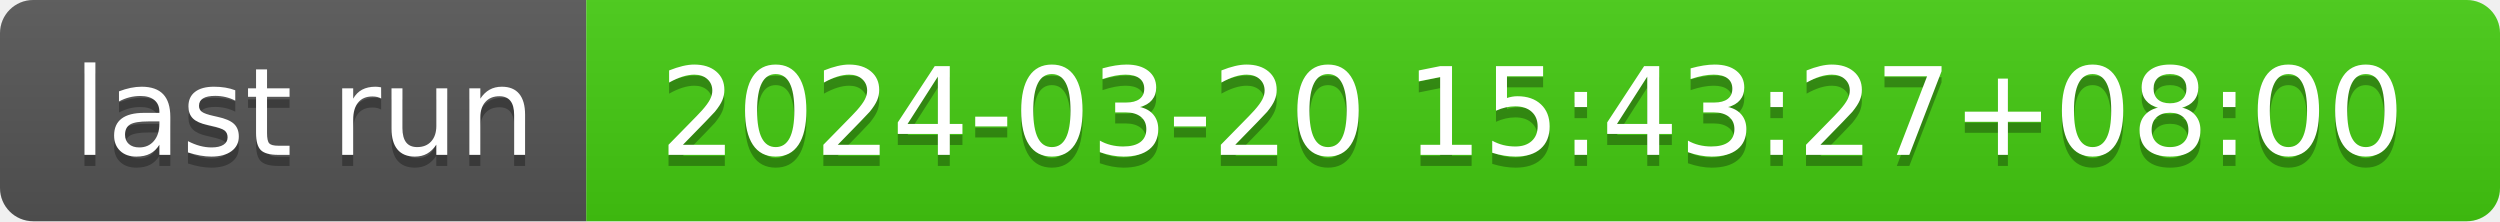
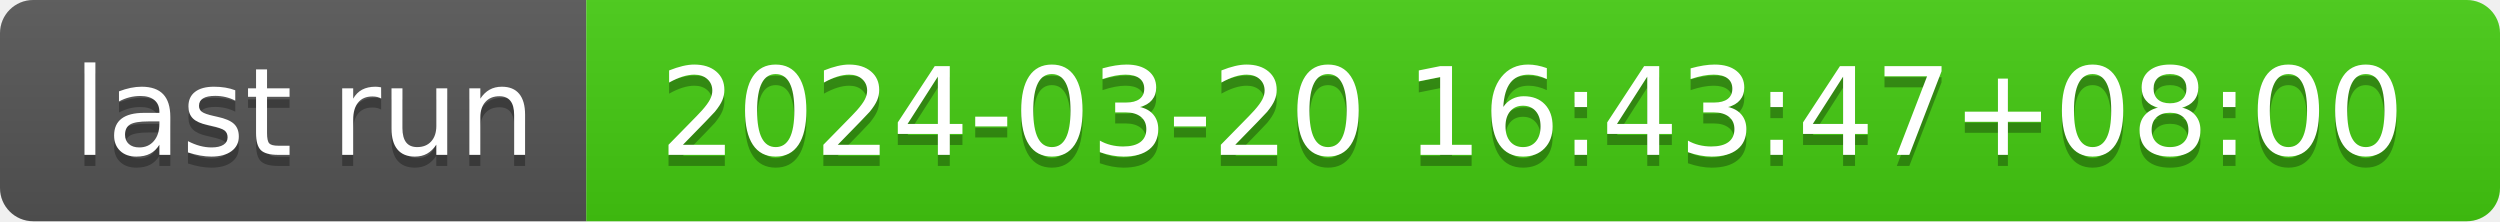
- <svg xmlns="http://www.w3.org/2000/svg" width="226" height="20" role="img" aria-label="last run: 2024-03-20 15:43:27+08:00">
+ <svg xmlns="http://www.w3.org/2000/svg" width="226" height="20" role="img" aria-label="last run: 2024-03-20 16:43:47+08:00">
  <linearGradient id="s" x2="0" y2="100%">
    <stop offset="0" stop-color="#bbb" stop-opacity=".1" />
    <stop offset="1" stop-opacity=".1" />
  </linearGradient>
  <clipPath id="r">
    <rect width="226" height="20" rx="3" fill="#fff" />
  </clipPath>
  <g clip-path="url(#r)">
    <rect width="53" height="20" fill="#555" />
    <rect x="53" width="173" height="20" fill="#4c1" />
    <rect width="226" height="20" fill="url(#s)" />
  </g>
  <g fill="#fff" text-anchor="middle" font-family="Verdana,Geneva,DejaVu Sans,sans-serif" text-rendering="geometricPrecision" font-size="110">
    <text aria-hidden="true" x="275" y="150" fill="#010101" fill-opacity=".3" transform="scale(.1)" textLength="430">last run</text>
    <text x="275" y="140" transform="scale(.1)" fill="#fff" textLength="430">last run</text>
-     <text aria-hidden="true" x="1385" y="150" fill="#010101" fill-opacity=".3" transform="scale(.1)" textLength="1630">2024-03-20 15:43:27+08:00</text>
-     <text x="1385" y="140" transform="scale(.1)" fill="#fff" textLength="1630">2024-03-20 15:43:27+08:00</text>
+     <text aria-hidden="true" x="1385" y="150" fill="#010101" fill-opacity=".3" transform="scale(.1)" textLength="1630">2024-03-20 16:43:47+08:00</text>
+     <text x="1385" y="140" transform="scale(.1)" fill="#fff" textLength="1630">2024-03-20 16:43:47+08:00</text>
  </g>
</svg>
